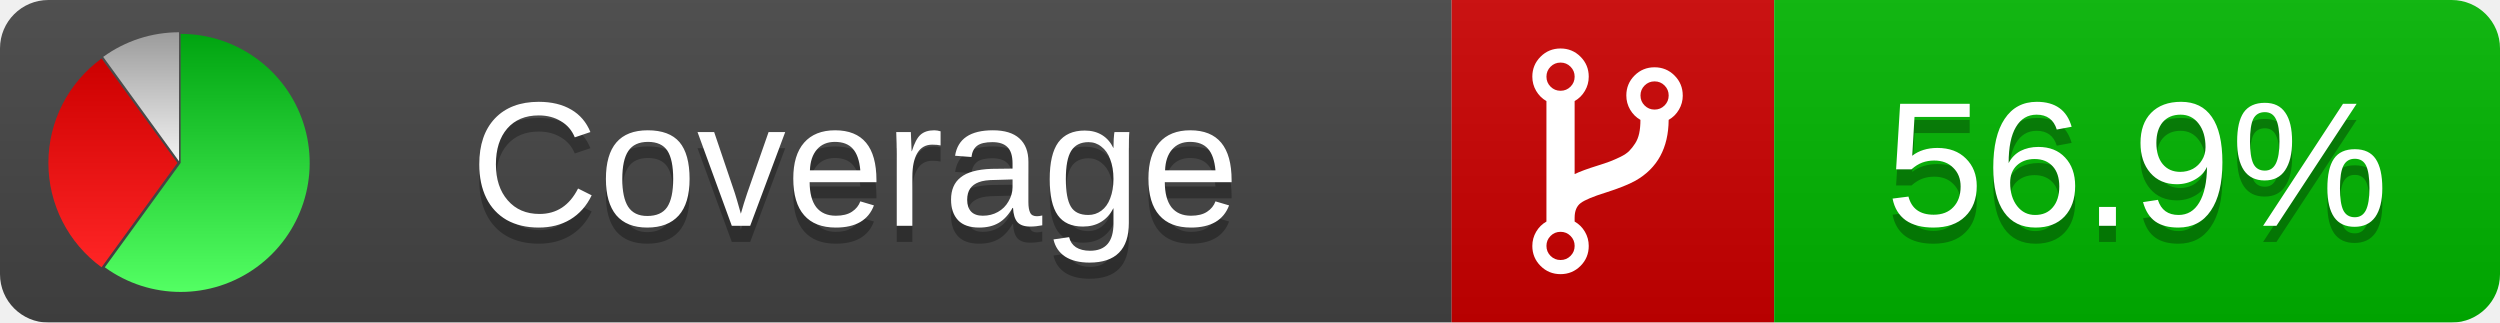
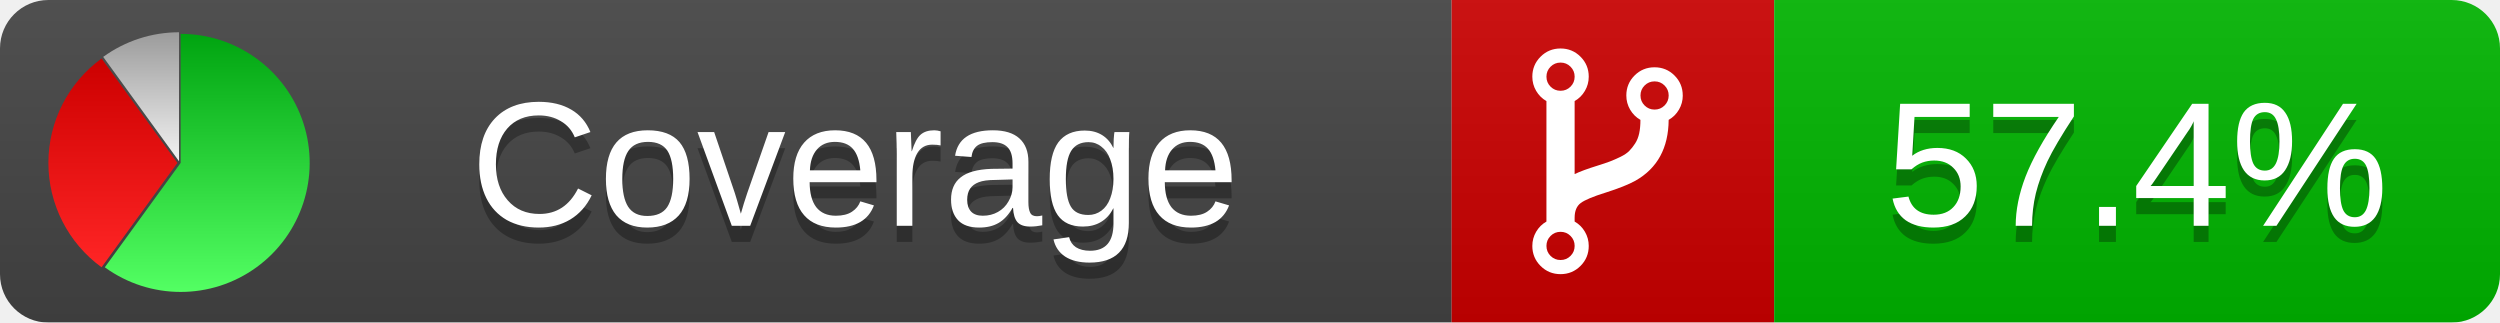
<svg xmlns="http://www.w3.org/2000/svg" xmlns:xlink="http://www.w3.org/1999/xlink" width="155" height="20">
  <style type="text/css">
          
            @keyframes fadeout {
              0 % { visibility: visible; opacity: 1; }
              40% { visibility: visible; opacity: 1; }
              50% { visibility: hidden; opacity: 0; }
              90% { visibility: hidden; opacity: 0; }
              100% { visibility: visible; opacity: 1; }
            }
            @keyframes fadein {
              0% { visibility: hidden; opacity: 0; }
              40% { visibility: hidden; opacity: 0; }
              50% { visibility: visible; opacity: 1; }
              90% { visibility: visible; opacity: 1; }
              100% { visibility: hidden; opacity: 0; }
            }
            .linecoverage {
                animation-duration: 10s;
                animation-name: fadeout;
                animation-iteration-count: infinite;
            }
            .branchcoverage {
                animation-duration: 10s;
                animation-name: fadein;
                animation-iteration-count: infinite;
            }
          
    </style>
  <defs>
    <linearGradient id="gradient" x2="0" y2="100%">
      <stop offset="0" stop-color="#bbb" stop-opacity=".1" />
      <stop offset="1" stop-opacity=".1" />
    </linearGradient>
    <linearGradient id="green" x2="0" y2="100%">
      <stop offset="0" stop-color="#00A410" />
      <stop offset="1" stop-color="#53FF63" />
    </linearGradient>
    <linearGradient id="red" x2="0" y2="100%">
      <stop offset="0" stop-color="#C00" />
      <stop offset="1" stop-color="#FF2525" />
    </linearGradient>
    <linearGradient id="gray" x2="0" y2="100%">
      <stop offset="0" stop-color="#9B9B9B" />
      <stop offset="1" stop-color="#F3F3F3" />
    </linearGradient>
    <mask id="mask">
      <rect width="155" height="20" rx="3" fill="#fff" />
    </mask>
    <g id="icon">
      <path style="fill:url(#green);" d="M205,202.5 l0,-200 a200,200 0 1,1 -117.558,361.803 z" />
      <path style="fill:url(#red);" d="M200,202.5 l-117.558,161.803 a200,200 0 0,1 0,-323.607 z" />
      <path style="fill:url(#gray);" d="M202.5,200 l-117.558,-161.803 a200,200 0 0,1 117.558,-38.196 z" />
    </g>
  </defs>
  <g mask="url(#mask)">
    <rect x="0" y="0" width="90" height="20" fill="#444" />
    <rect x="90" y="0" width="20" height="20" fill="#c00" />
    <rect x="110" y="0" width="45" height="20" fill="#00B600" />
    <rect x="0" y="0" width="155" height="20" fill="url(#gradient)" />
  </g>
  <g>
    <path class="" fill="#fff" d="m 97.628,15.247 q 0,-0.364 -0.255,-0.619 -0.255,-0.255 -0.619,-0.255 -0.364,0 -0.619,0.255 -0.255,0.255 -0.255,0.619 0,0.364 0.255,0.619 0.255,0.255 0.619,0.255 0.364,0 0.619,-0.255 0.255,-0.255 0.255,-0.619 z m 0,-10.493 q 0,-0.364 -0.255,-0.619 -0.255,-0.255 -0.619,-0.255 -0.364,0 -0.619,0.255 -0.255,0.255 -0.255,0.619 0,0.364 0.255,0.619 0.255,0.255 0.619,0.255 0.364,0 0.619,-0.255 0.255,-0.255 0.255,-0.619 z m 5.83,1.166 q 0,-0.364 -0.255,-0.619 -0.255,-0.255 -0.619,-0.255 -0.364,0 -0.619,0.255 -0.255,0.255 -0.255,0.619 0,0.364 0.255,0.619 0.255,0.255 0.619,0.255 0.364,0 0.619,-0.255 0.255,-0.255 0.255,-0.619 z m 0.874,0 q 0,0.474 -0.237,0.879 -0.237,0.405 -0.638,0.633 -0.018,2.614 -2.059,3.771 -0.619,0.346 -1.849,0.738 -1.166,0.364 -1.544,0.647 -0.378,0.282 -0.378,0.911 l 0,0.237 q 0.401,0.228 0.638,0.633 0.237,0.405 0.237,0.879 0,0.729 -0.51,1.239 -0.51,0.51 -1.239,0.51 -0.729,0 -1.239,-0.51 -0.51,-0.51 -0.51,-1.239 0,-0.474 0.237,-0.879 0.237,-0.405 0.638,-0.633 l 0,-7.469 q -0.401,-0.228 -0.638,-0.633 -0.237,-0.405 -0.237,-0.879 0,-0.729 0.51,-1.239 0.51,-0.51 1.239,-0.51 0.729,0 1.239,0.51 0.51,0.51 0.51,1.239 0,0.474 -0.237,0.879 -0.237,0.405 -0.638,0.633 l 0,4.527 q 0.492,-0.237 1.403,-0.519 0.501,-0.155 0.797,-0.269 0.296,-0.114 0.642,-0.282 0.346,-0.169 0.537,-0.36 0.191,-0.191 0.369,-0.465 0.178,-0.273 0.255,-0.633 0.077,-0.36 0.077,-0.833 -0.401,-0.228 -0.638,-0.633 -0.237,-0.405 -0.237,-0.879 0,-0.729 0.51,-1.239 0.51,-0.51 1.239,-0.51 0.729,0 1.239,0.51 0.51,0.51 0.51,1.239 z" />
  </g>
  <g fill="#fff" text-anchor="middle" font-family="Verdana,Arial,Geneva,sans-serif" font-size="11">
    <a xlink:href="https://github.com/danielpalme/ReportGenerator" target="_top">
      <use xlink:href="#icon" transform="translate(3,2) scale(.04)" />
    </a>
    <text x="53" y="15" fill="#010101" fill-opacity=".3">Coverage</text>
    <text x="53" y="14" fill="#fff">Coverage</text>
-     <text class="" x="132.5" y="15" fill="#010101" fill-opacity=".3">56.9%</text>
-     <text class="" x="132.5" y="14">56.9%</text>
+     <text class="" x="132.5" y="15" fill="#010101" fill-opacity=".3">57.4%</text>
+     <text class="" x="132.5" y="14">57.4%</text>
  </g>
  <g>
    <rect class="" x="90" y="0" width="65" height="20" fill-opacity="0" />
  </g>
</svg>
